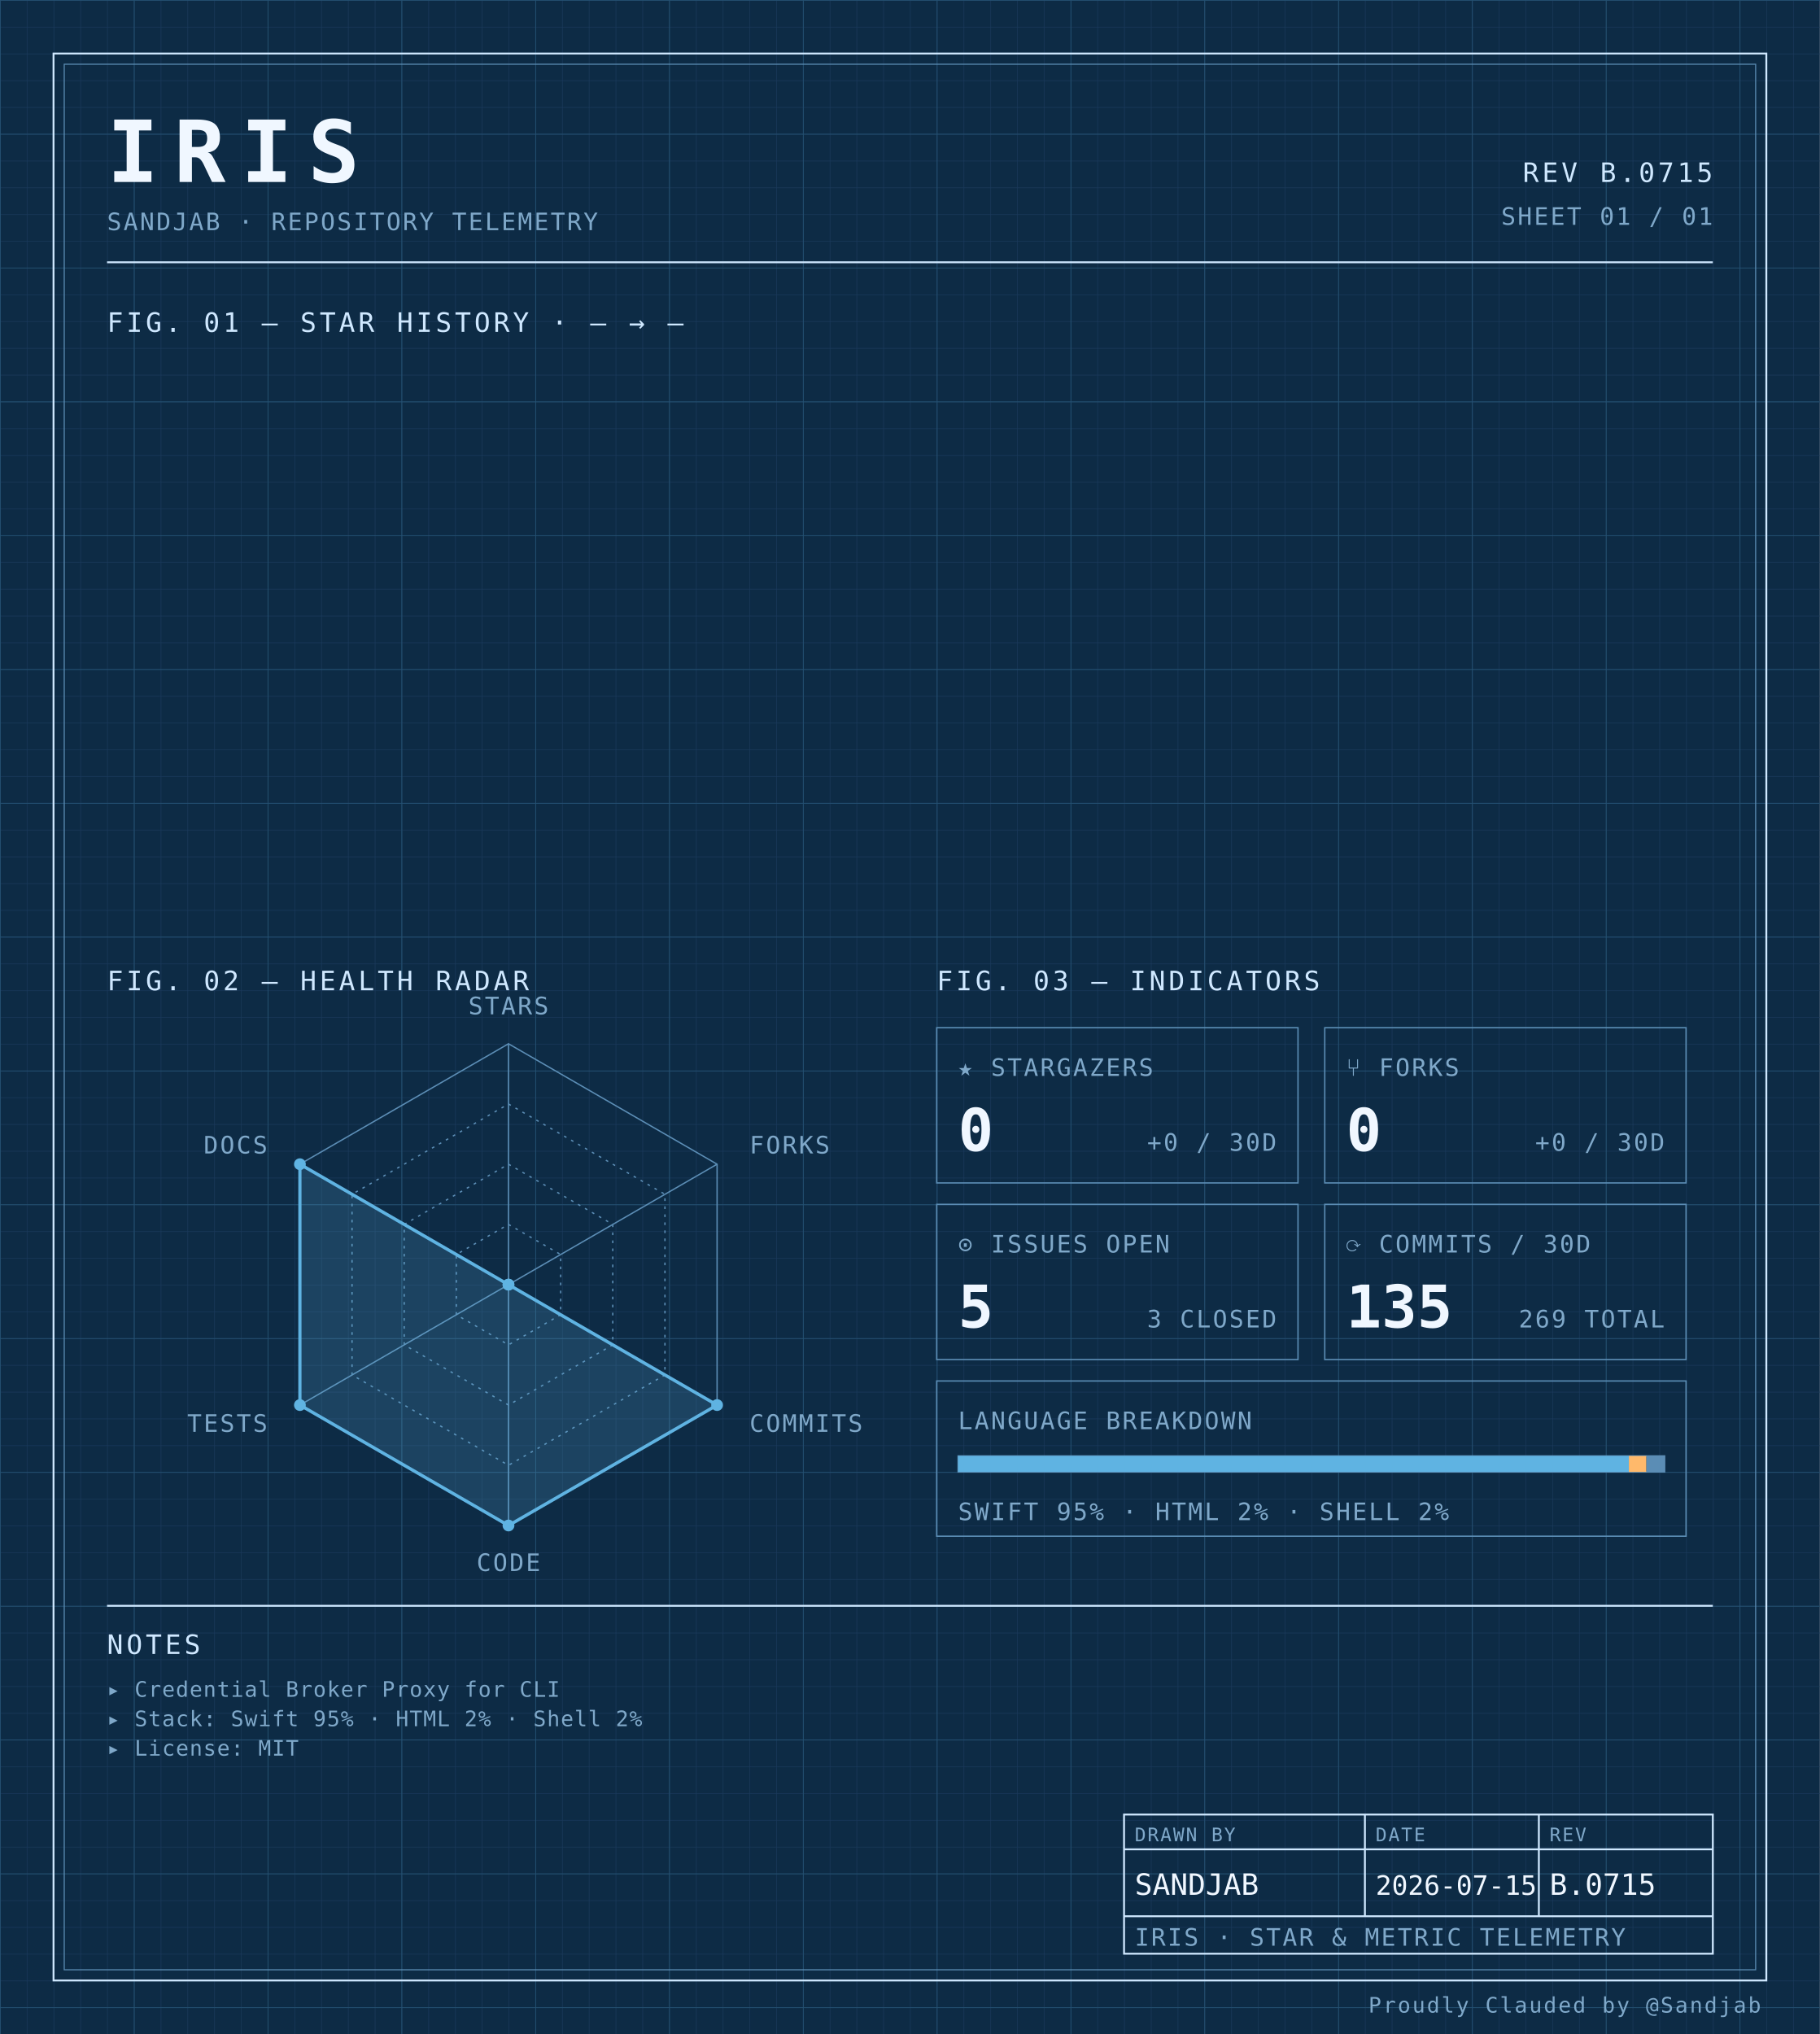
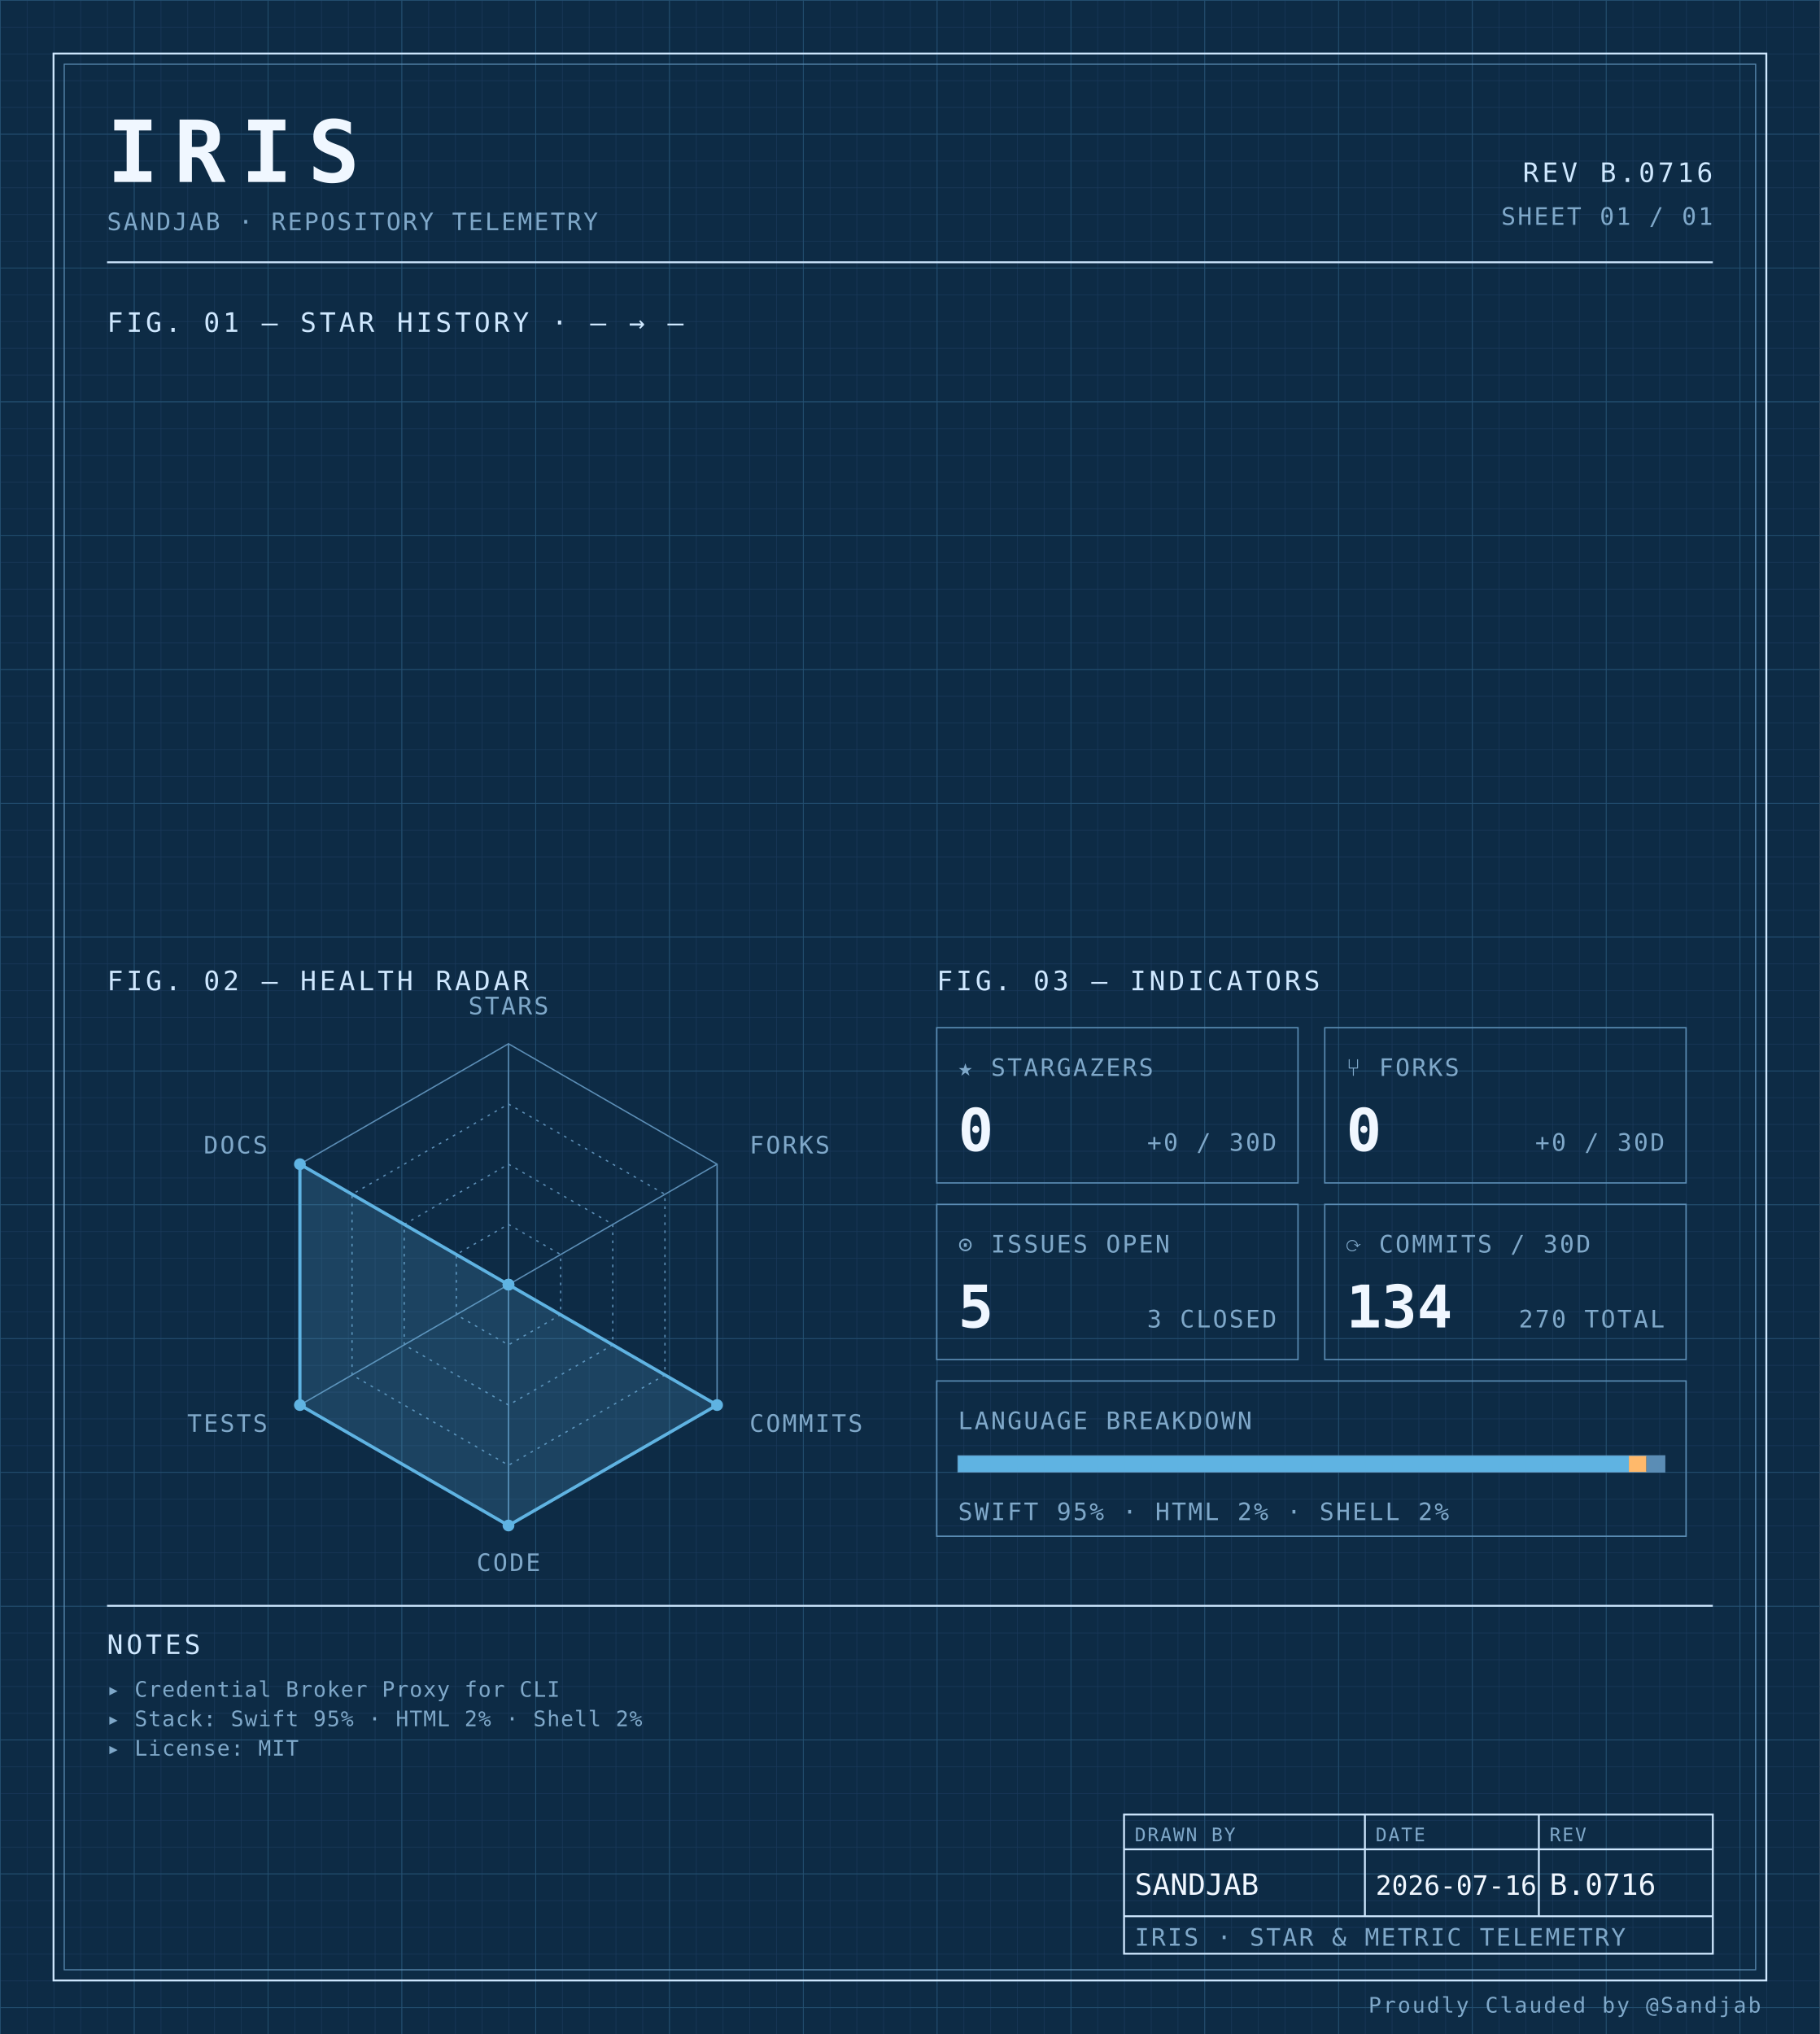
<svg xmlns="http://www.w3.org/2000/svg" width="100%" viewBox="0 0 680 760" role="img">
  <defs>
    <pattern id="grid-fine" width="10" height="10" patternUnits="userSpaceOnUse">
      <path d="M10 0H0V10" fill="none" stroke="#1a3a5c" stroke-width="0.4" />
    </pattern>
    <pattern id="grid-major" width="50" height="50" patternUnits="userSpaceOnUse">
      <path d="M50 0H0V50" fill="none" stroke="#245273" stroke-width="0.5" />
    </pattern>
  </defs>
  <rect x="0" y="0" width="680" height="760" fill="#0d2b45" />
  <rect x="0" y="0" width="680" height="760" fill="url(#grid-fine)" />
  <rect x="0" y="0" width="680" height="760" fill="url(#grid-major)" />
  <rect x="20" y="20" width="640" height="720" fill="none" stroke="#cfe8ff" stroke-width="0.7" />
  <rect x="24" y="24" width="632" height="712" fill="none" stroke="#5b8db5" stroke-width="0.4" />
  <text x="40" y="68" font-family="ui-monospace, 'SF Mono', 'JetBrains Mono', 'Cascadia Code', Consolas, monospace" font-size="32" font-weight="700" fill="#f0f7ff" text-anchor="start" letter-spacing="0.18em">IRIS</text>
  <text x="40" y="86" font-family="ui-monospace, 'SF Mono', 'JetBrains Mono', 'Cascadia Code', Consolas, monospace" font-size="9" font-weight="400" fill="#7fa8c9" text-anchor="start" letter-spacing="0.08em">SANDJAB · REPOSITORY TELEMETRY</text>
-   <text x="640" y="68" font-family="ui-monospace, 'SF Mono', 'JetBrains Mono', 'Cascadia Code', Consolas, monospace" font-size="10" font-weight="400" fill="#cfe8ff" text-anchor="end" letter-spacing="0.12em">REV B.0715</text>
+   <text x="640" y="68" font-family="ui-monospace, 'SF Mono', 'JetBrains Mono', 'Cascadia Code', Consolas, monospace" font-size="10" font-weight="400" fill="#cfe8ff" text-anchor="end" letter-spacing="0.12em">REV B.0716</text>
  <text x="640" y="84" font-family="ui-monospace, 'SF Mono', 'JetBrains Mono', 'Cascadia Code', Consolas, monospace" font-size="9" font-weight="400" fill="#7fa8c9" text-anchor="end" letter-spacing="0.08em">SHEET 01 / 01</text>
  <line x1="40" y1="98" x2="640" y2="98" stroke="#cfe8ff" stroke-width="0.7" />
  <text x="40" y="124" font-family="ui-monospace, 'SF Mono', 'JetBrains Mono', 'Cascadia Code', Consolas, monospace" font-size="10" font-weight="400" fill="#cfe8ff" text-anchor="start" letter-spacing="0.12em">FIG. 01 — STAR HISTORY · — → —</text>
  <text x="40" y="370" font-family="ui-monospace, 'SF Mono', 'JetBrains Mono', 'Cascadia Code', Consolas, monospace" font-size="10" font-weight="400" fill="#cfe8ff" text-anchor="start" letter-spacing="0.12em">FIG. 02 — HEALTH RADAR</text>
  <g transform="translate(190 480)">
    <polygon points="0.00,-90.00 77.94,-45.00 77.94,45.00 0.00,90.00 -77.94,45.00 -77.94,-45.00" fill="none" stroke="#5b8db5" stroke-width="0.5" />
    <polygon points="0.00,-67.50 58.46,-33.75 58.46,33.75 0.00,67.50 -58.46,33.75 -58.46,-33.75" fill="none" stroke="#5b8db5" stroke-width="0.5" stroke-dasharray="1,2" />
    <polygon points="0.00,-45.00 38.97,-22.50 38.97,22.50 0.00,45.00 -38.97,22.50 -38.97,-22.50" fill="none" stroke="#5b8db5" stroke-width="0.5" stroke-dasharray="1,2" />
    <polygon points="0.00,-22.50 19.49,-11.25 19.49,11.25 0.00,22.50 -19.49,11.25 -19.49,-11.25" fill="none" stroke="#5b8db5" stroke-width="0.5" stroke-dasharray="1,2" />
    <line x1="0" y1="0" x2="0.00" y2="-90.00" stroke="#5b8db5" stroke-width="0.5" />
    <line x1="0" y1="0" x2="77.94" y2="-45.00" stroke="#5b8db5" stroke-width="0.5" />
    <line x1="0" y1="0" x2="77.94" y2="45.00" stroke="#5b8db5" stroke-width="0.5" />
    <line x1="0" y1="0" x2="0.00" y2="90.00" stroke="#5b8db5" stroke-width="0.5" />
    <line x1="0" y1="0" x2="-77.94" y2="45.00" stroke="#5b8db5" stroke-width="0.5" />
    <line x1="0" y1="0" x2="-77.94" y2="-45.00" stroke="#5b8db5" stroke-width="0.5" />
    <polygon points="0.00,0.00 0.00,0.00 77.94,45.00 0.00,90.00 -77.94,45.00 -77.94,-45.00" fill="#5fb3e2" fill-opacity="0.18" stroke="#5fb3e2" stroke-width="1.2" />
    <circle cx="0.00" cy="0.00" r="2.2" fill="#5fb3e2" />
    <circle cx="0.00" cy="0.00" r="2.2" fill="#5fb3e2" />
    <circle cx="77.94" cy="45.00" r="2.2" fill="#5fb3e2" />
    <circle cx="0.00" cy="90.00" r="2.2" fill="#5fb3e2" />
    <circle cx="-77.94" cy="45.00" r="2.2" fill="#5fb3e2" />
    <circle cx="-77.94" cy="-45.00" r="2.2" fill="#5fb3e2" />
    <text x="6.3681633555662356e-15" y="-101" font-family="ui-monospace, 'SF Mono', 'JetBrains Mono', 'Cascadia Code', Consolas, monospace" font-size="9" font-weight="400" fill="#7fa8c9" text-anchor="middle" letter-spacing="0.08em">STARS</text>
    <text x="90.067" y="-49" font-family="ui-monospace, 'SF Mono', 'JetBrains Mono', 'Cascadia Code', Consolas, monospace" font-size="9" font-weight="400" fill="#7fa8c9" text-anchor="start" letter-spacing="0.08em">FORKS</text>
    <text x="90.067" y="55" font-family="ui-monospace, 'SF Mono', 'JetBrains Mono', 'Cascadia Code', Consolas, monospace" font-size="9" font-weight="400" fill="#7fa8c9" text-anchor="start" letter-spacing="0.08em">COMMITS</text>
    <text x="6.3681633555662356e-15" y="107" font-family="ui-monospace, 'SF Mono', 'JetBrains Mono', 'Cascadia Code', Consolas, monospace" font-size="9" font-weight="400" fill="#7fa8c9" text-anchor="middle" letter-spacing="0.08em">CODE</text>
    <text x="-90.067" y="55" font-family="ui-monospace, 'SF Mono', 'JetBrains Mono', 'Cascadia Code', Consolas, monospace" font-size="9" font-weight="400" fill="#7fa8c9" text-anchor="end" letter-spacing="0.08em">TESTS</text>
    <text x="-90.067" y="-49" font-family="ui-monospace, 'SF Mono', 'JetBrains Mono', 'Cascadia Code', Consolas, monospace" font-size="9" font-weight="400" fill="#7fa8c9" text-anchor="end" letter-spacing="0.08em">DOCS</text>
  </g>
  <text x="350" y="370" font-family="ui-monospace, 'SF Mono', 'JetBrains Mono', 'Cascadia Code', Consolas, monospace" font-size="10" font-weight="400" fill="#cfe8ff" text-anchor="start" letter-spacing="0.12em">FIG. 03 — INDICATORS</text>
  <rect x="350" y="384" width="135" height="58" fill="none" stroke="#5b8db5" stroke-width="0.5" />
  <text x="358" y="402" font-family="ui-monospace, 'SF Mono', 'JetBrains Mono', 'Cascadia Code', Consolas, monospace" font-size="9" font-weight="400" fill="#7fa8c9" text-anchor="start" letter-spacing="0.08em">★ STARGAZERS</text>
  <text x="358" y="430" font-family="ui-monospace, 'SF Mono', 'JetBrains Mono', 'Cascadia Code', Consolas, monospace" font-size="22" font-weight="700" fill="#f0f7ff" text-anchor="start" letter-spacing="normal">0</text>
  <text x="477" y="430" font-family="ui-monospace, 'SF Mono', 'JetBrains Mono', 'Cascadia Code', Consolas, monospace" font-size="9" font-weight="400" fill="#7fa8c9" text-anchor="end" letter-spacing="0.08em">+0 / 30D</text>
  <rect x="495" y="384" width="135" height="58" fill="none" stroke="#5b8db5" stroke-width="0.5" />
  <text x="503" y="402" font-family="ui-monospace, 'SF Mono', 'JetBrains Mono', 'Cascadia Code', Consolas, monospace" font-size="9" font-weight="400" fill="#7fa8c9" text-anchor="start" letter-spacing="0.08em">⑂ FORKS</text>
  <text x="503" y="430" font-family="ui-monospace, 'SF Mono', 'JetBrains Mono', 'Cascadia Code', Consolas, monospace" font-size="22" font-weight="700" fill="#f0f7ff" text-anchor="start" letter-spacing="normal">0</text>
  <text x="622" y="430" font-family="ui-monospace, 'SF Mono', 'JetBrains Mono', 'Cascadia Code', Consolas, monospace" font-size="9" font-weight="400" fill="#7fa8c9" text-anchor="end" letter-spacing="0.08em">+0 / 30D</text>
  <rect x="350" y="450" width="135" height="58" fill="none" stroke="#5b8db5" stroke-width="0.5" />
  <text x="358" y="468" font-family="ui-monospace, 'SF Mono', 'JetBrains Mono', 'Cascadia Code', Consolas, monospace" font-size="9" font-weight="400" fill="#7fa8c9" text-anchor="start" letter-spacing="0.08em">⊙ ISSUES OPEN</text>
  <text x="358" y="496" font-family="ui-monospace, 'SF Mono', 'JetBrains Mono', 'Cascadia Code', Consolas, monospace" font-size="22" font-weight="700" fill="#f0f7ff" text-anchor="start" letter-spacing="normal">5</text>
  <text x="477" y="496" font-family="ui-monospace, 'SF Mono', 'JetBrains Mono', 'Cascadia Code', Consolas, monospace" font-size="9" font-weight="400" fill="#7fa8c9" text-anchor="end" letter-spacing="0.08em">3 CLOSED</text>
  <rect x="495" y="450" width="135" height="58" fill="none" stroke="#5b8db5" stroke-width="0.5" />
  <text x="503" y="468" font-family="ui-monospace, 'SF Mono', 'JetBrains Mono', 'Cascadia Code', Consolas, monospace" font-size="9" font-weight="400" fill="#7fa8c9" text-anchor="start" letter-spacing="0.08em">⟳ COMMITS / 30D</text>
-   <text x="503" y="496" font-family="ui-monospace, 'SF Mono', 'JetBrains Mono', 'Cascadia Code', Consolas, monospace" font-size="22" font-weight="700" fill="#f0f7ff" text-anchor="start" letter-spacing="normal">135</text>
-   <text x="622" y="496" font-family="ui-monospace, 'SF Mono', 'JetBrains Mono', 'Cascadia Code', Consolas, monospace" font-size="9" font-weight="400" fill="#7fa8c9" text-anchor="end" letter-spacing="0.08em">269 TOTAL</text>
+   <text x="503" y="496" font-family="ui-monospace, 'SF Mono', 'JetBrains Mono', 'Cascadia Code', Consolas, monospace" font-size="22" font-weight="700" fill="#f0f7ff" text-anchor="start" letter-spacing="normal">134</text>
+   <text x="622" y="496" font-family="ui-monospace, 'SF Mono', 'JetBrains Mono', 'Cascadia Code', Consolas, monospace" font-size="9" font-weight="400" fill="#7fa8c9" text-anchor="end" letter-spacing="0.08em">270 TOTAL</text>
  <rect x="350" y="516" width="280" height="58" fill="none" stroke="#5b8db5" stroke-width="0.5" />
  <text x="358" y="534" font-family="ui-monospace, 'SF Mono', 'JetBrains Mono', 'Cascadia Code', Consolas, monospace" font-size="9" font-weight="400" fill="#7fa8c9" text-anchor="start" letter-spacing="0.08em">LANGUAGE BREAKDOWN</text>
  <rect x="358" y="544" width="264" height="6" fill="none" stroke="#5b8db5" stroke-width="0.5" />
  <rect x="358" y="544" width="250.62" height="6" fill="#5fb3e2" />
  <rect x="608.623" y="544" width="6.57" height="6" fill="#ffb96b" />
  <rect x="615.192" y="544" width="6.81" height="6" fill="#5b8db5" />
  <text x="358" y="568" font-family="ui-monospace, 'SF Mono', 'JetBrains Mono', 'Cascadia Code', Consolas, monospace" font-size="9" font-weight="400" fill="#7fa8c9" text-anchor="start" letter-spacing="0.08em">SWIFT 95% · HTML 2% · SHELL 2%</text>
  <line x1="40" y1="600" x2="640" y2="600" stroke="#cfe8ff" stroke-width="0.7" />
  <text x="40" y="618" font-family="ui-monospace, 'SF Mono', 'JetBrains Mono', 'Cascadia Code', Consolas, monospace" font-size="10" font-weight="400" fill="#cfe8ff" text-anchor="start" letter-spacing="0.12em">NOTES</text>
  <text x="40" y="634" font-family="ui-monospace, 'SF Mono', 'JetBrains Mono', 'Cascadia Code', Consolas, monospace" font-size="8" font-weight="400" fill="#7fa8c9" text-anchor="start" letter-spacing="0.04em">▸ Credential Broker Proxy for CLI</text>
  <text x="40" y="645" font-family="ui-monospace, 'SF Mono', 'JetBrains Mono', 'Cascadia Code', Consolas, monospace" font-size="8" font-weight="400" fill="#7fa8c9" text-anchor="start" letter-spacing="0.04em">▸ Stack: Swift 95% · HTML 2% · Shell 2%</text>
  <text x="40" y="656" font-family="ui-monospace, 'SF Mono', 'JetBrains Mono', 'Cascadia Code', Consolas, monospace" font-size="8" font-weight="400" fill="#7fa8c9" text-anchor="start" letter-spacing="0.04em">▸ License: MIT</text>
  <rect x="420" y="678" width="220" height="52" fill="none" stroke="#cfe8ff" stroke-width="0.7" />
  <line x1="420" y1="691" x2="640" y2="691" stroke="#cfe8ff" stroke-width="0.7" />
  <line x1="420" y1="716" x2="640" y2="716" stroke="#cfe8ff" stroke-width="0.7" />
  <line x1="510" y1="678" x2="510" y2="716" stroke="#cfe8ff" stroke-width="0.7" />
  <line x1="575" y1="678" x2="575" y2="716" stroke="#cfe8ff" stroke-width="0.7" />
  <text x="424" y="688" font-family="ui-monospace, 'SF Mono', 'JetBrains Mono', 'Cascadia Code', Consolas, monospace" font-size="7" font-weight="400" fill="#7fa8c9" text-anchor="start" letter-spacing="0.08em">DRAWN BY</text>
  <text x="514" y="688" font-family="ui-monospace, 'SF Mono', 'JetBrains Mono', 'Cascadia Code', Consolas, monospace" font-size="7" font-weight="400" fill="#7fa8c9" text-anchor="start" letter-spacing="0.08em">DATE</text>
  <text x="579" y="688" font-family="ui-monospace, 'SF Mono', 'JetBrains Mono', 'Cascadia Code', Consolas, monospace" font-size="7" font-weight="400" fill="#7fa8c9" text-anchor="start" letter-spacing="0.08em">REV</text>
  <text x="424" y="708" font-family="ui-monospace, 'SF Mono', 'JetBrains Mono', 'Cascadia Code', Consolas, monospace" font-size="11" font-weight="400" fill="#f0f7ff" text-anchor="start" letter-spacing="normal">SANDJAB</text>
-   <text x="514" y="708" font-family="ui-monospace, 'SF Mono', 'JetBrains Mono', 'Cascadia Code', Consolas, monospace" font-size="10" font-weight="400" fill="#f0f7ff" text-anchor="start" letter-spacing="normal">2026-07-15</text>
-   <text x="579" y="708" font-family="ui-monospace, 'SF Mono', 'JetBrains Mono', 'Cascadia Code', Consolas, monospace" font-size="11" font-weight="400" fill="#f0f7ff" text-anchor="start" letter-spacing="normal">B.0715</text>
+   <text x="514" y="708" font-family="ui-monospace, 'SF Mono', 'JetBrains Mono', 'Cascadia Code', Consolas, monospace" font-size="10" font-weight="400" fill="#f0f7ff" text-anchor="start" letter-spacing="normal">2026-07-16</text>
+   <text x="579" y="708" font-family="ui-monospace, 'SF Mono', 'JetBrains Mono', 'Cascadia Code', Consolas, monospace" font-size="11" font-weight="400" fill="#f0f7ff" text-anchor="start" letter-spacing="normal">B.0716</text>
  <text x="424" y="727" font-family="ui-monospace, 'SF Mono', 'JetBrains Mono', 'Cascadia Code', Consolas, monospace" font-size="9" font-weight="400" fill="#7fa8c9" text-anchor="start" letter-spacing="0.08em">IRIS · STAR &amp; METRIC TELEMETRY</text>
  <text x="658" y="752" font-family="ui-monospace, 'SF Mono', 'JetBrains Mono', 'Cascadia Code', Consolas, monospace" font-size="8" font-weight="400" fill="#7fa8c9" text-anchor="end" letter-spacing="0.08em">Proudly Clauded by @Sandjab</text>
</svg>
